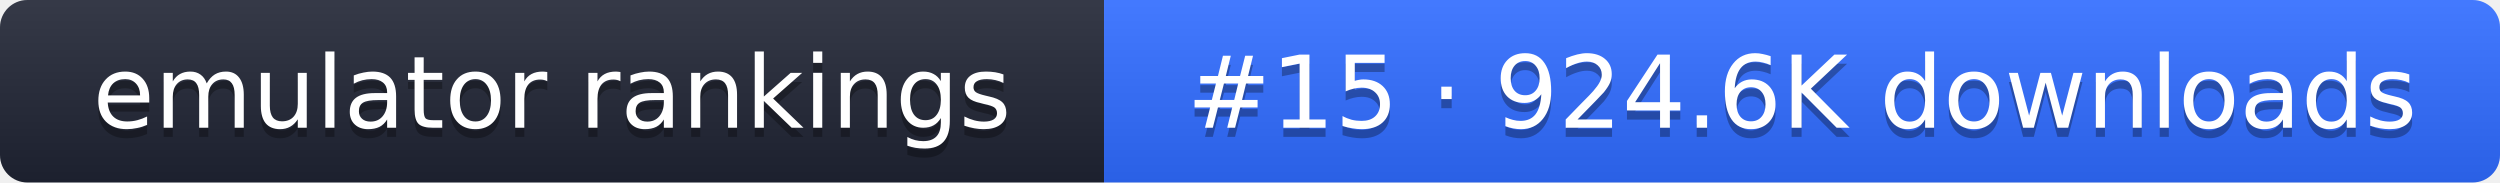
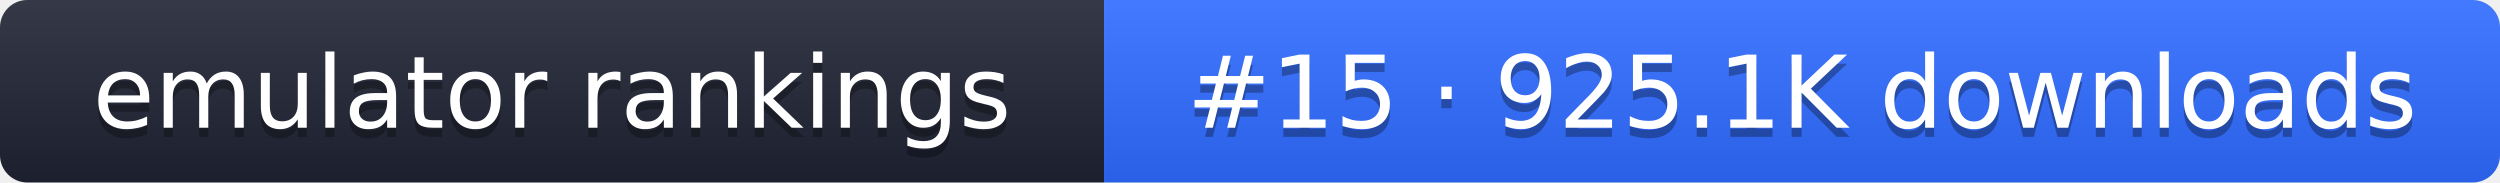
- <svg xmlns="http://www.w3.org/2000/svg" width="274" height="20" role="img" aria-label="emulator rankings: #15 · 924.6K downloads">
+ <svg xmlns="http://www.w3.org/2000/svg" width="274" height="20" role="img" aria-label="emulator rankings: #15 · 925.1K downloads">
  <linearGradient id="g" x2="0" y2="100%">
    <stop offset="0" stop-color="#fff" stop-opacity=".1" />
    <stop offset="1" stop-opacity=".1" />
  </linearGradient>
  <clipPath id="r">
    <rect width="274" height="20" rx="3" fill="#fff" />
  </clipPath>
  <g clip-path="url(#r)">
    <rect width="121" height="20" fill="#1f2433" />
    <rect x="121" width="153" height="20" fill="#2f6bff" />
    <rect width="274" height="20" fill="url(#g)" />
  </g>
  <g fill="#fff" text-anchor="middle" font-family="Verdana,DejaVu Sans,sans-serif" font-size="11">
    <text x="60.5" y="15" fill="#010101" fill-opacity=".3">emulator rankings</text>
    <text x="60.5" y="14">emulator rankings</text>
-     <text x="197.5" y="15" fill="#010101" fill-opacity=".3">#15 · 924.6K downloads</text>
-     <text x="197.5" y="14">#15 · 924.6K downloads</text>
+     <text x="197.5" y="15" fill="#010101" fill-opacity=".3">#15 · 925.1K downloads</text>
+     <text x="197.5" y="14">#15 · 925.1K downloads</text>
  </g>
</svg>
